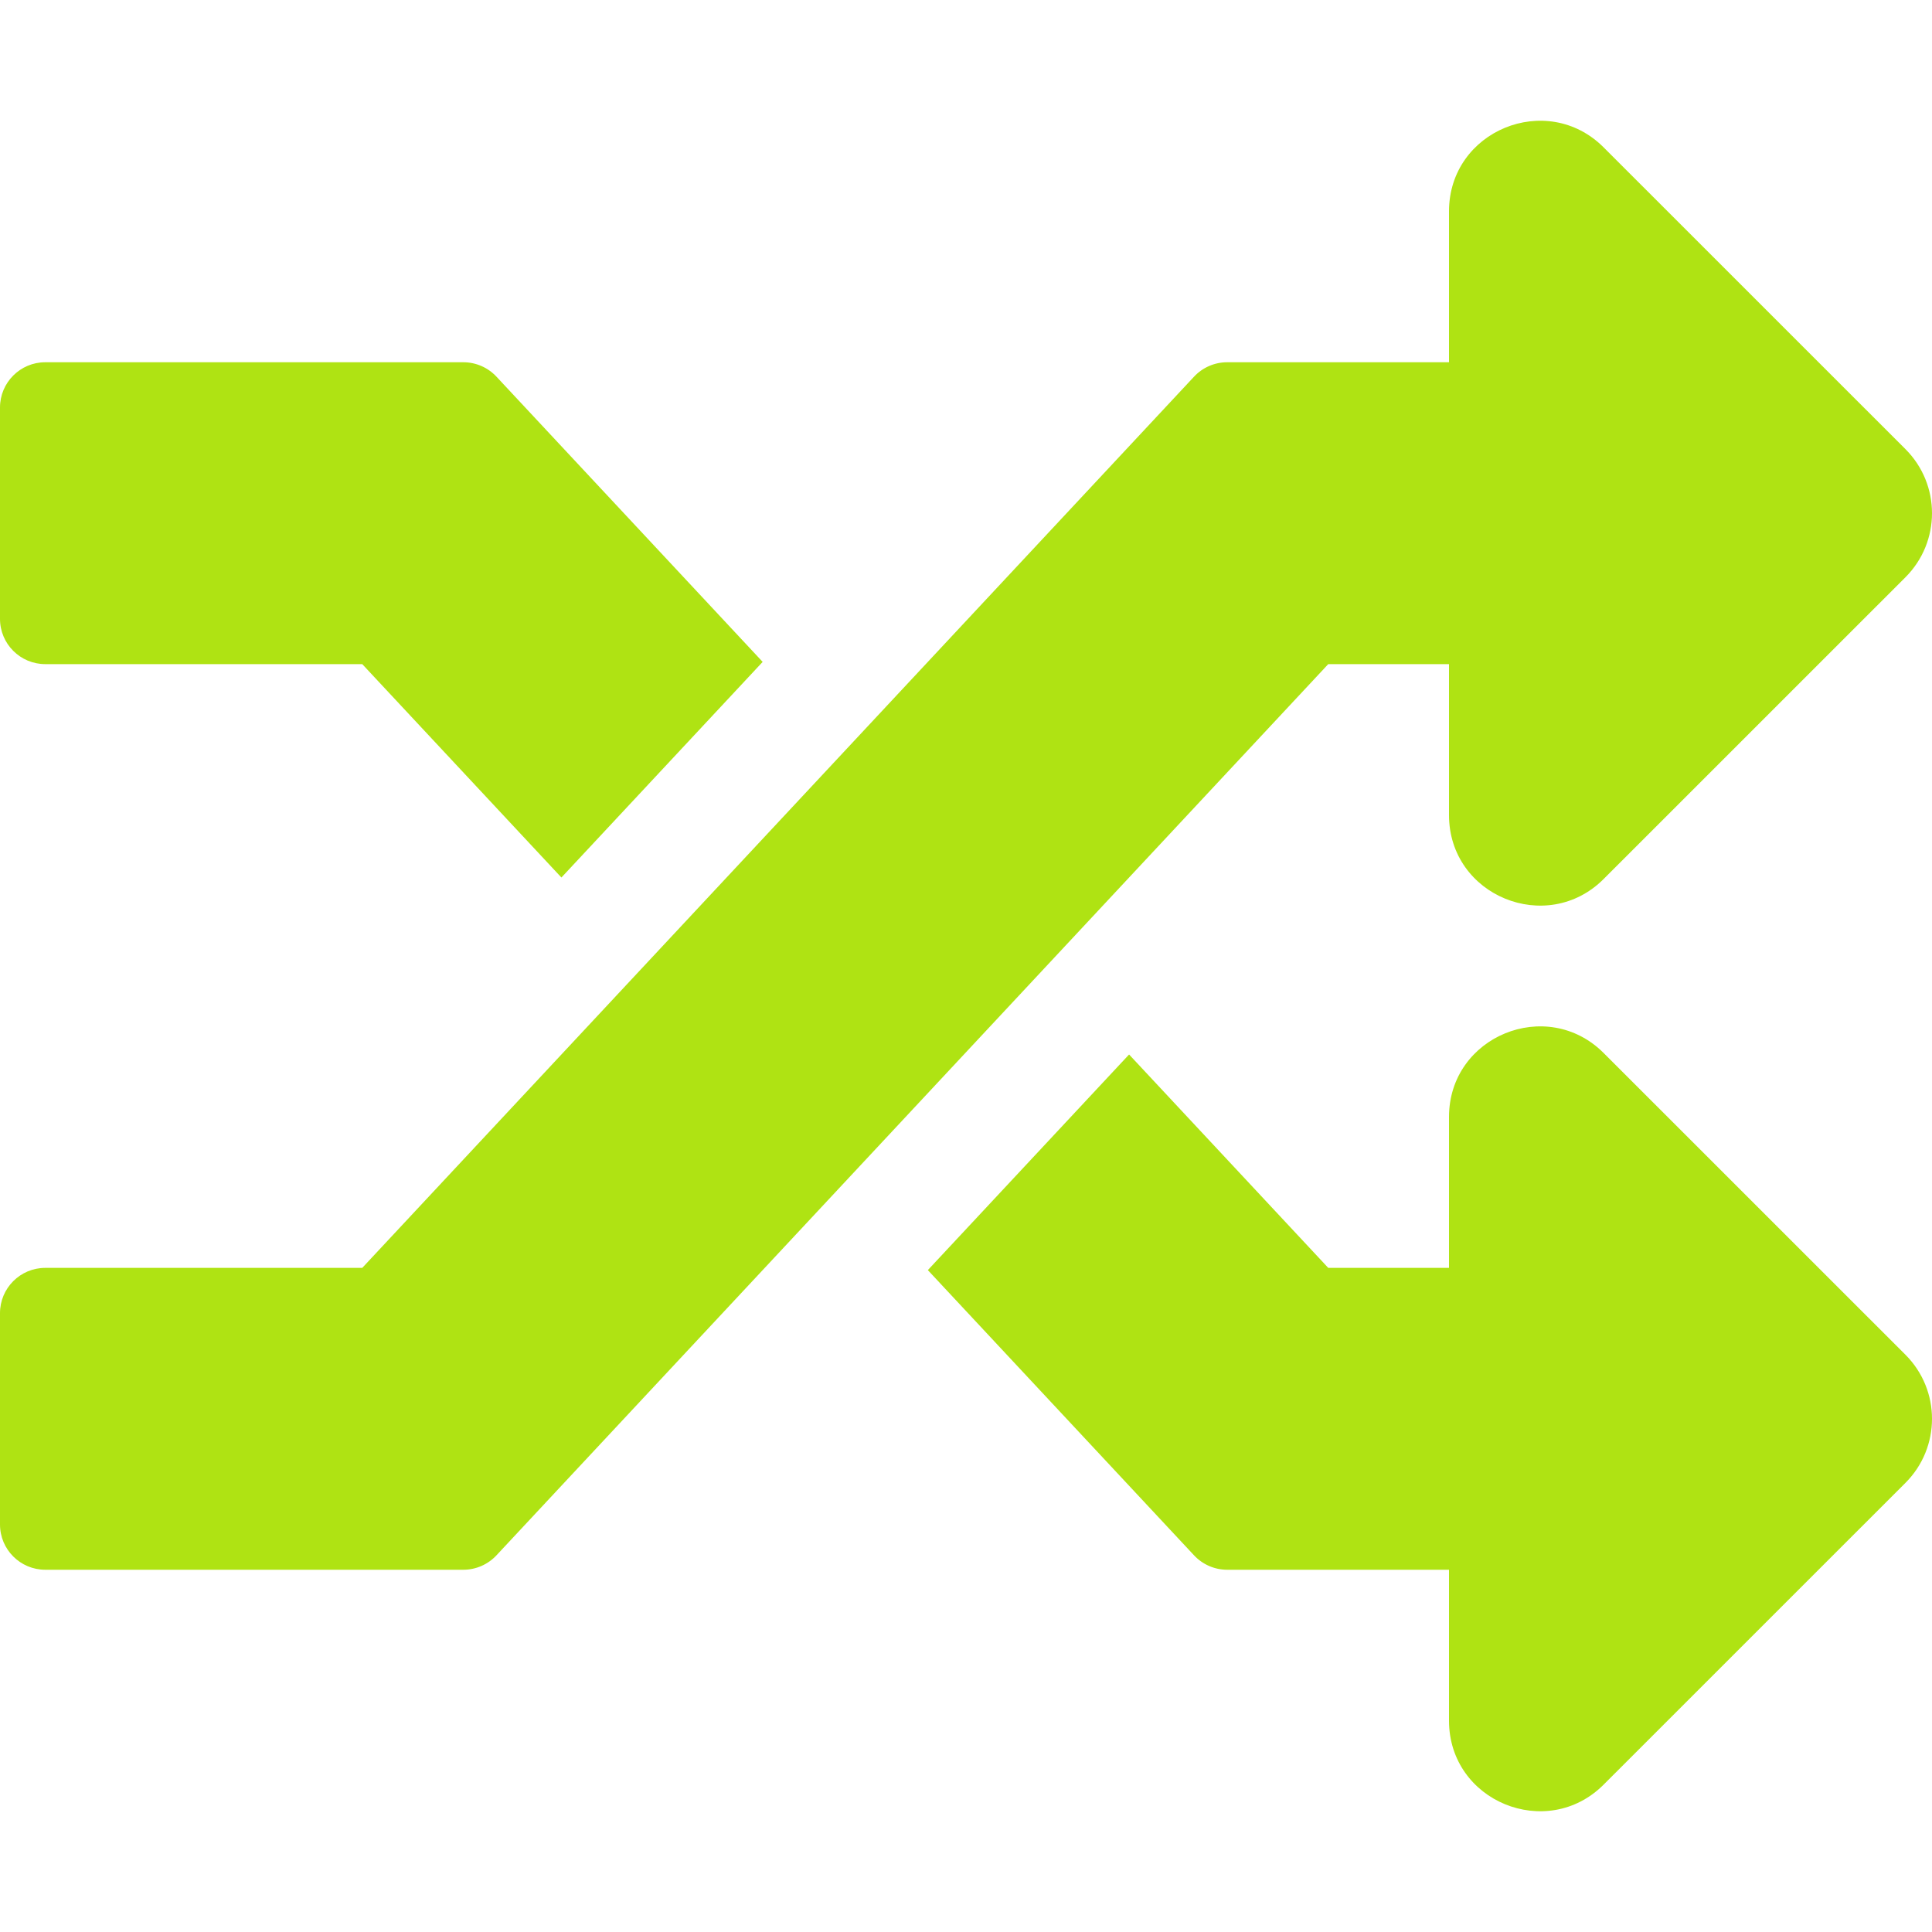
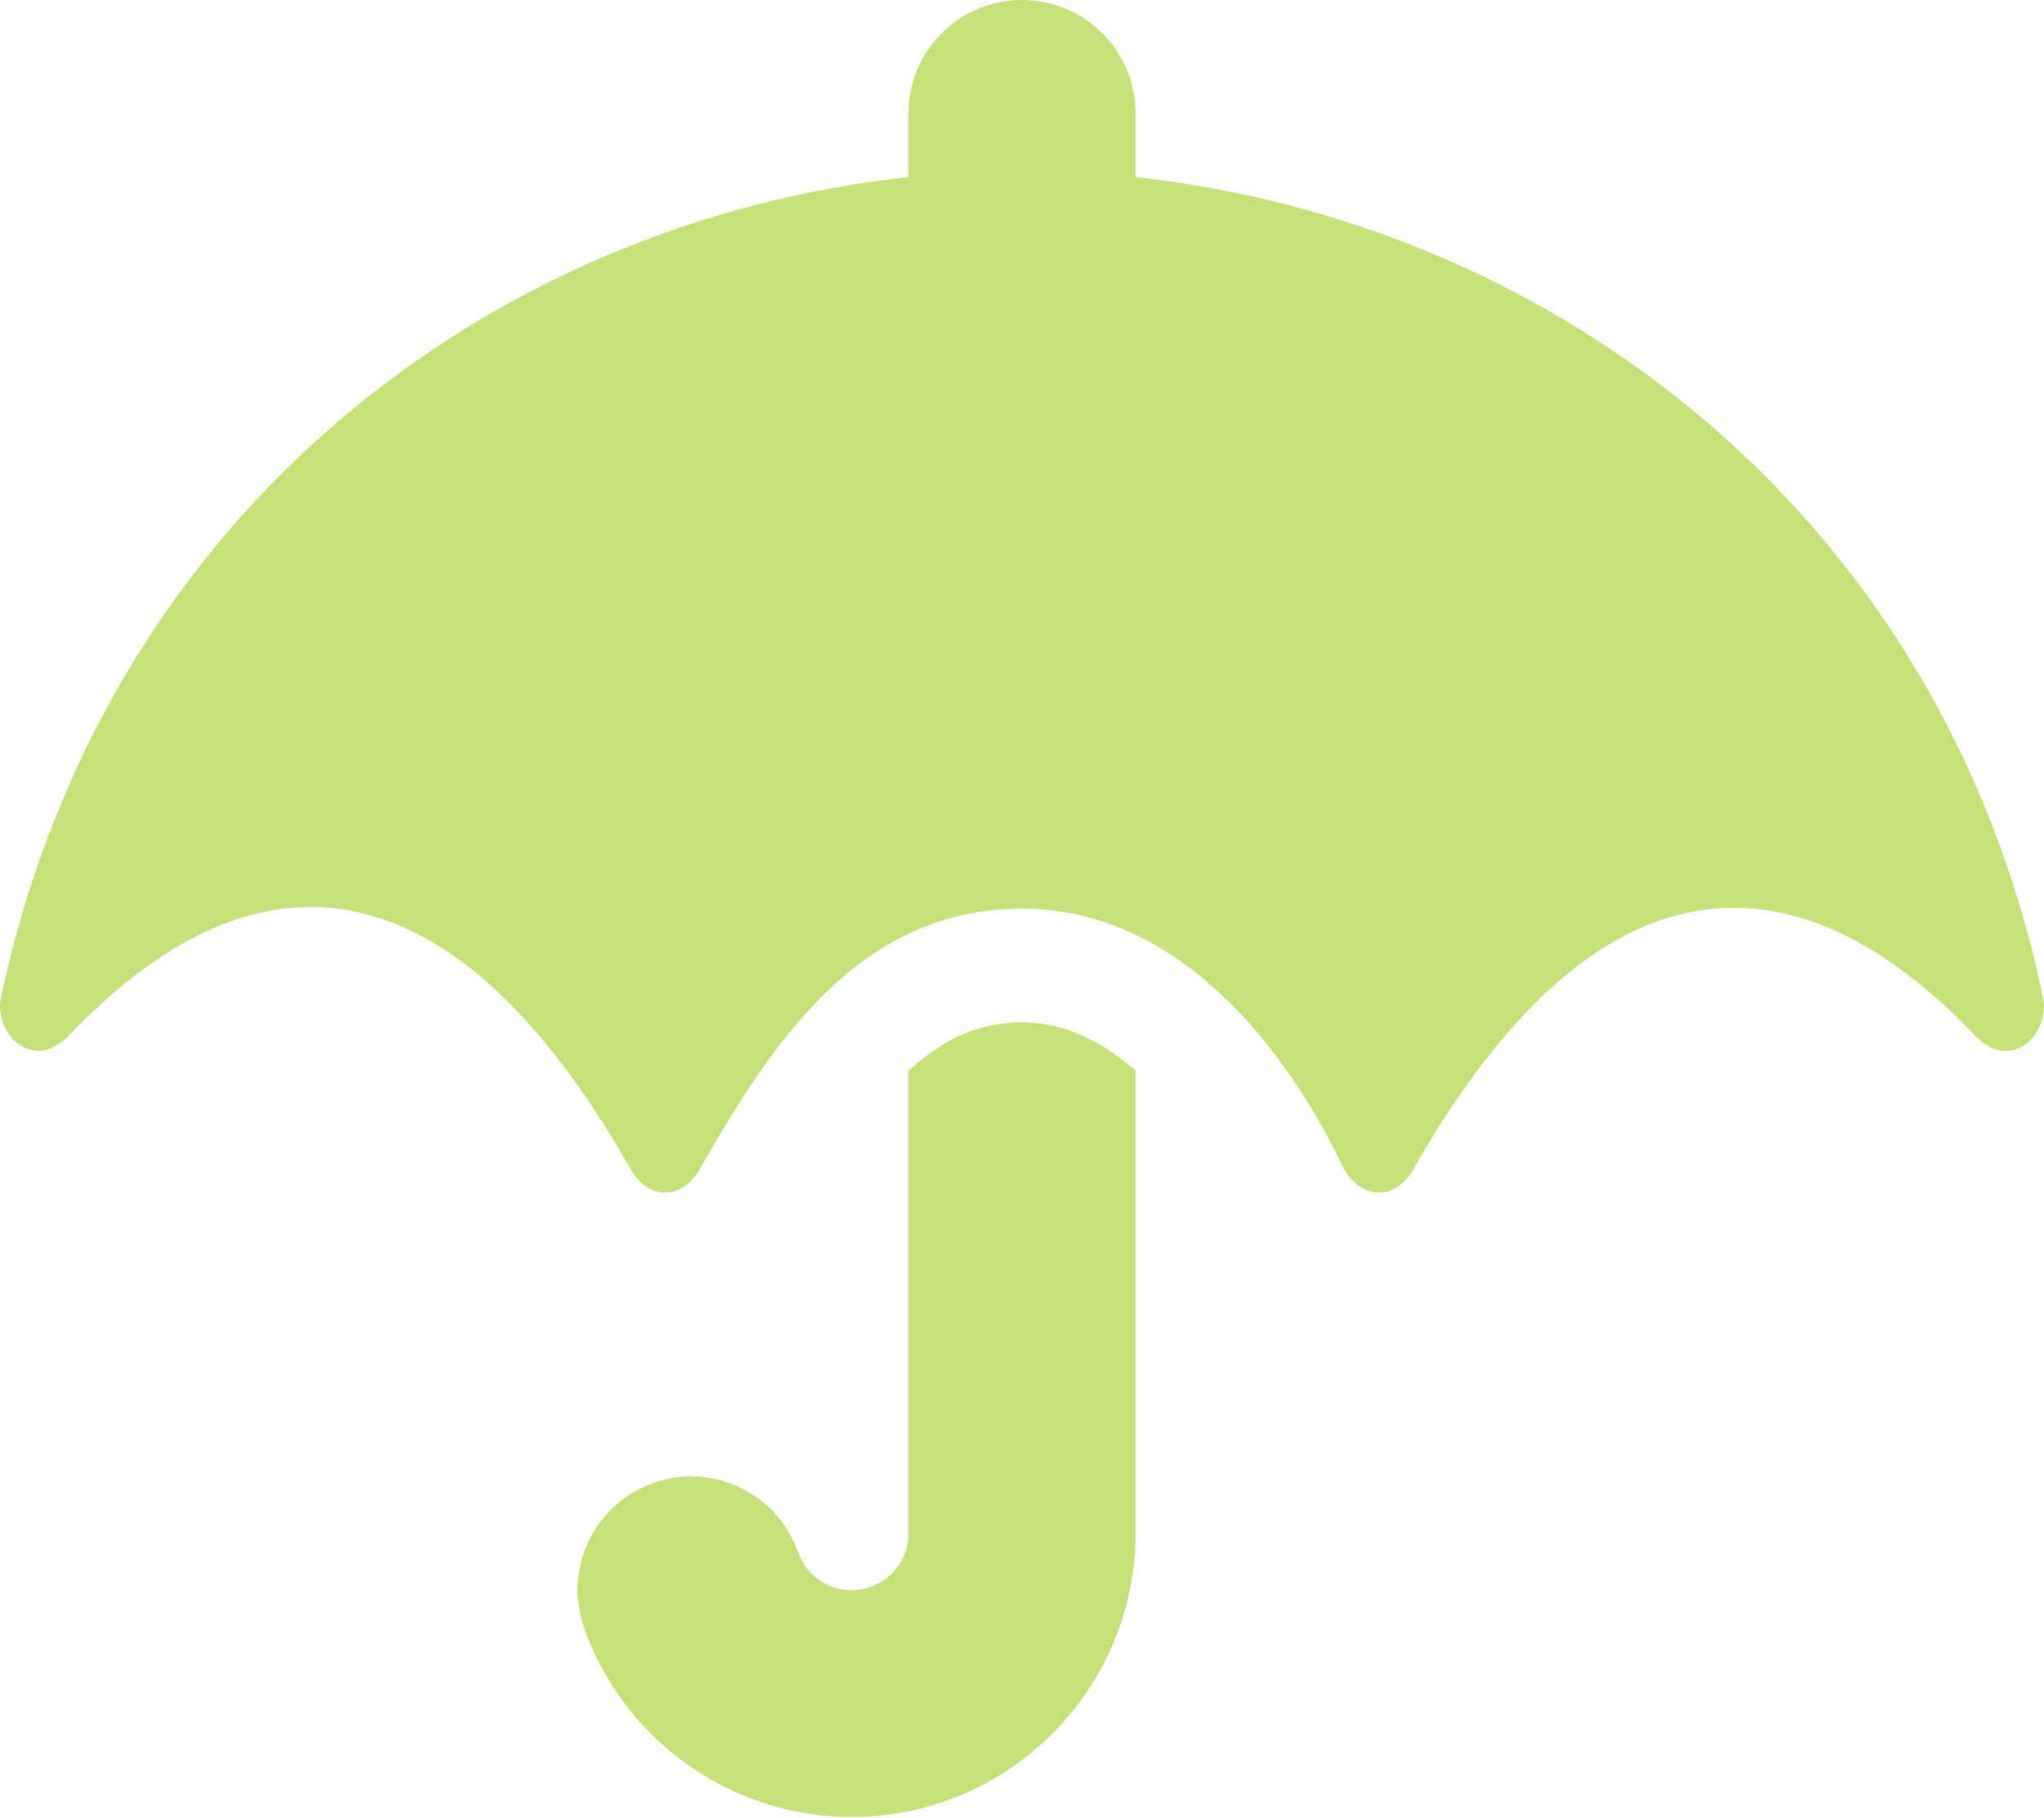
- <svg xmlns="http://www.w3.org/2000/svg" style="fill:#AFE313;" viewBox="0 0 512 512">
-   <path d="M504.971 359.029c9.373 9.373 9.373 24.569 0 33.941l-80 79.984c-15.01 15.01-40.971 4.49-40.971-16.971V416h-58.785a12.004 12.004 0 0 1-8.773-3.812l-70.556-75.596 53.333-57.143L352 336h32v-39.981c0-21.438 25.943-31.998 40.971-16.971l80 79.981zM12 176h84l52.781 56.551 53.333-57.143-70.556-75.596A11.999 11.999 0 0 0 122.785 96H12c-6.627 0-12 5.373-12 12v56c0 6.627 5.373 12 12 12zm372 0v39.984c0 21.46 25.961 31.98 40.971 16.971l80-79.984c9.373-9.373 9.373-24.569 0-33.941l-80-79.981C409.943 24.021 384 34.582 384 56.019V96h-58.785a12.004 12.004 0 0 0-8.773 3.812L96 336H12c-6.627 0-12 5.373-12 12v56c0 6.627 5.373 12 12 12h110.785c3.326 0 6.503-1.381 8.773-3.812L352 176h32z" />
+ <svg xmlns="http://www.w3.org/2000/svg" style="fill:#C5E17A;" viewBox="0 0 576 512">
+   <path d="M575.7 280.8C547.1 144.5 437.3 62.6 320 49.9V32c0-17.7-14.3-32-32-32s-32 14.3-32 32v17.9C138.3 62.6 29.5 144.5.3 280.8c-2.2 10.1 8.5 21.3 18.7 11.4 52-55 107.7-52.4 158.6 37 5.3 9.5 14.9 8.6 19.7 0 20.2-35.4 44.9-73.2 90.7-73.2 58.5 0 88.2 68.8 90.7 73.2 4.8 8.6 14.4 9.5 19.7 0 51-89.5 107.1-91.4 158.6-37 10.3 10 20.9-1.3 18.7-11.4zM256 301.7V432c0 8.8-7.2 16-16 16-7.8 0-13.2-5.3-15.1-10.7-5.9-16.7-24.1-25.4-40.8-19.5-16.7 5.9-25.4 24.2-19.5 40.8 11.2 31.9 41.6 53.3 75.4 53.3 44.1 0 80-35.9 80-80V301.6c-9.1-7.9-19.8-13.6-32-13.6-12.3.1-22.4 4.8-32 13.7z" />
</svg>
